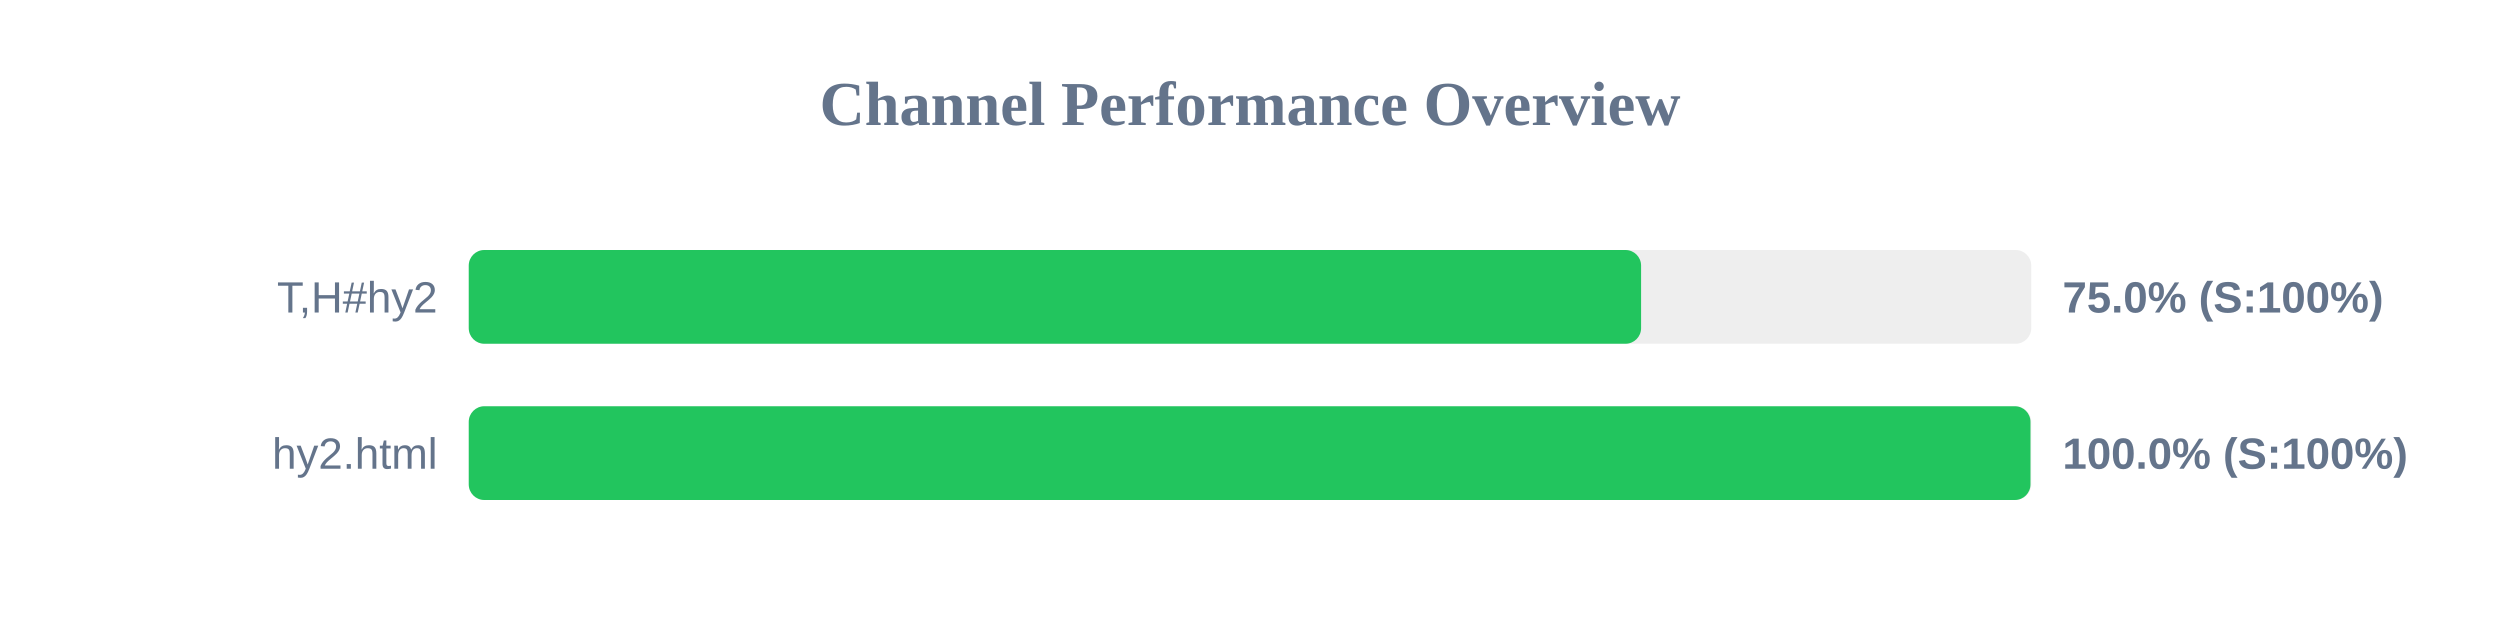
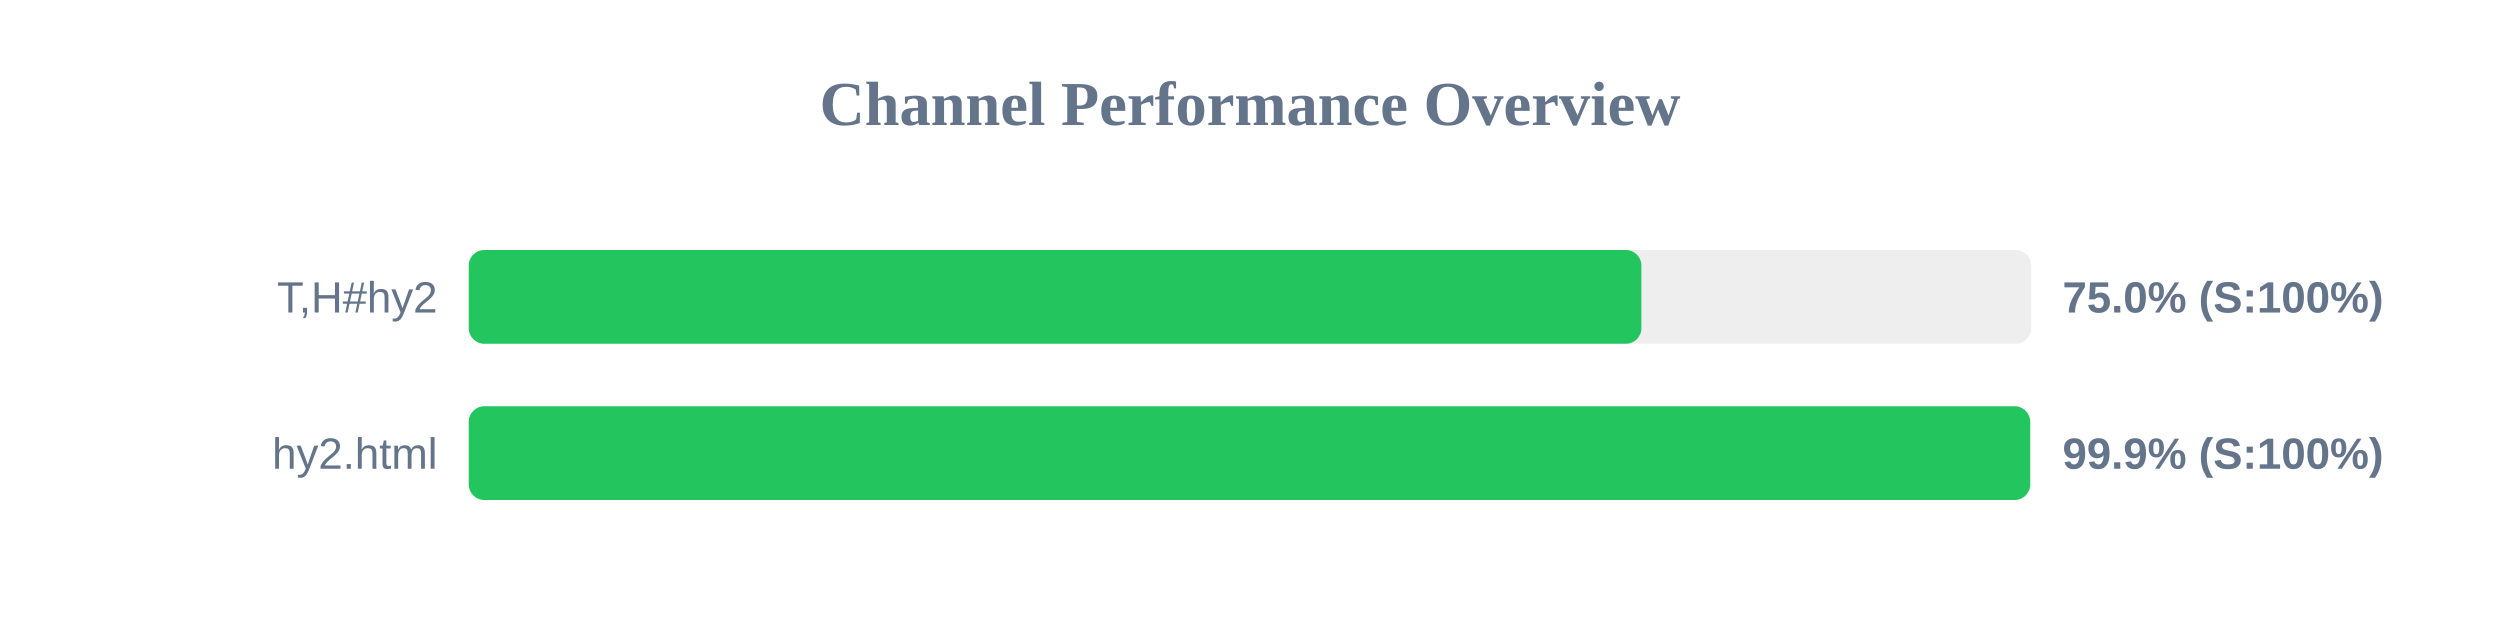
<svg xmlns="http://www.w3.org/2000/svg" width="800" height="200" version="1.1">
  <style>
        .row { font: 14px Arial; fill: #64748b; }
        .score { font: bold 14px Arial; fill: #64748b; }
    </style>
  <text x="400" y="40" text-anchor="middle" font-size="20px" font-weight="bold" fill="#64748b">Channel Performance Overview</text>
  <rect x="150" y="80" width="500" height="30" fill="#eee" rx="5" />
-   <rect x="150" y="80" width="375.15" height="30" fill="#22c55e" rx="5" />
+   <rect x="150" y="80" width="375.25" height="30" fill="#22c55e" rx="5" />
  <text x="140" y="100" text-anchor="end" class="row">T,H#hy2</text>
  <text x="660" y="100" text-anchor="start" class="score">75.0% (S:100%)</text>
  <rect x="150" y="130" width="500" height="30" fill="#eee" rx="5" />
-   <rect x="150" y="130" width="499.75" height="30" fill="#22c55e" rx="5" />
+   <rect x="150" y="130" width="499.65" height="30" fill="#22c55e" rx="5" />
  <text x="140" y="150" text-anchor="end" class="row">hy2.html</text>
-   <text x="660" y="150" text-anchor="start" class="score">100.0% (S:100%)</text>
+   <text x="660" y="150" text-anchor="start" class="score">99.9% (S:100%)</text>
</svg>
